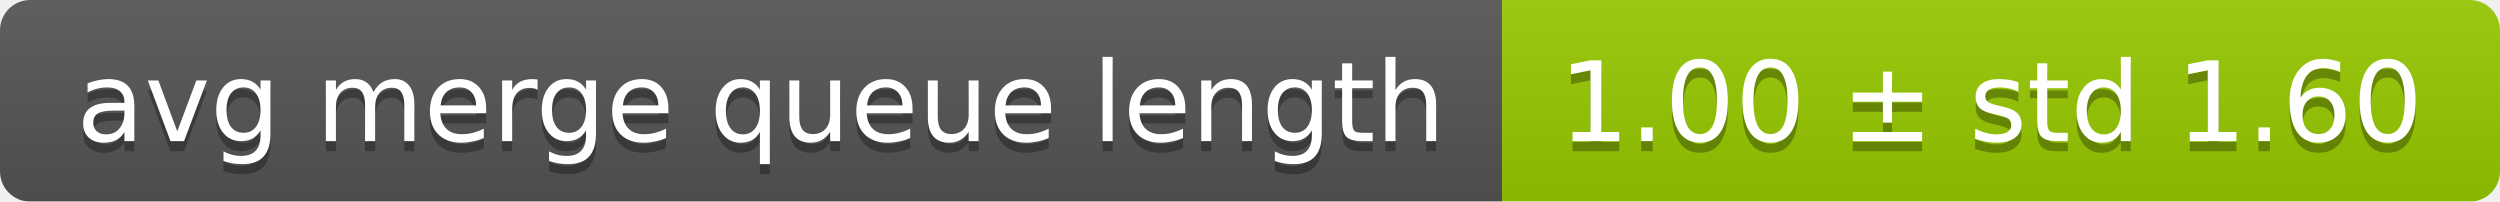
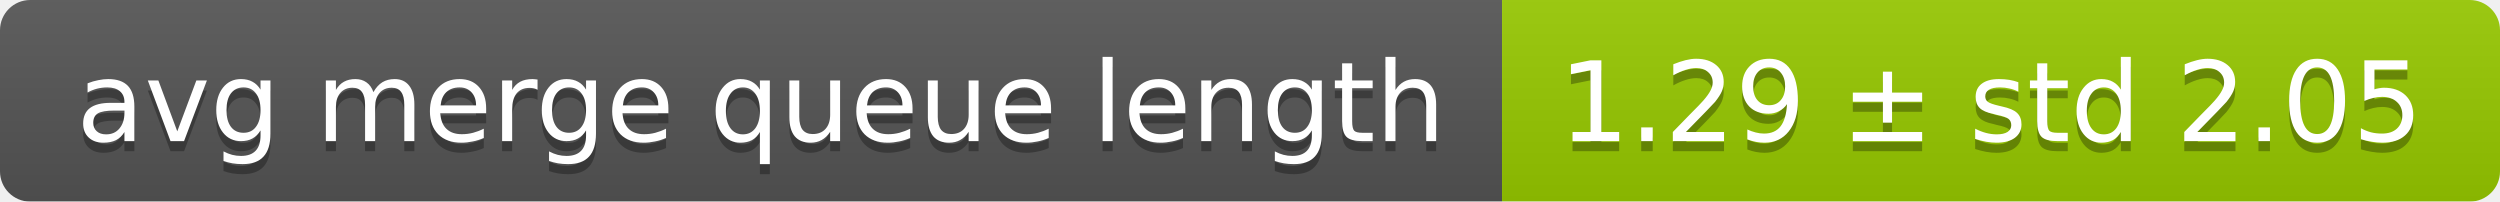
<svg xmlns="http://www.w3.org/2000/svg" width="248" height="20">
  <linearGradient id="smooth" x2="0" y2="100%">
    <stop offset="0" stop-color="#bbb" stop-opacity=".1" />
    <stop offset="1" stop-opacity=".1" />
  </linearGradient>
  <mask id="round">
    <rect width="248" height="20" rx="3" fill="#fff" />
  </mask>
  <g mask="url(#round)">
    <rect width="149" height="20" fill="#555" />
    <rect x="149" width="99" height="20" fill="#97ca00" />
    <rect width="248" height="20" fill="url(#smooth)" />
  </g>
  <g fill="#fff" text-anchor="middle" font-family="DejaVu Sans,Verdana,Geneva,sans-serif" font-size="11">
    <text x="75.5" y="15" fill="#010101" fill-opacity=".3">avg merge queue length</text>
    <text x="75.5" y="14">avg merge queue length</text>
-     <text x="197.5" y="15" fill="#010101" fill-opacity=".3">1.00 ± std 1.60</text>
-     <text x="197.5" y="14">1.00 ± std 1.60</text>
+     <text x="197.5" y="15" fill="#010101" fill-opacity=".3">1.29 ± std 2.05</text>
+     <text x="197.5" y="14">1.29 ± std 2.05</text>
  </g>
</svg>
